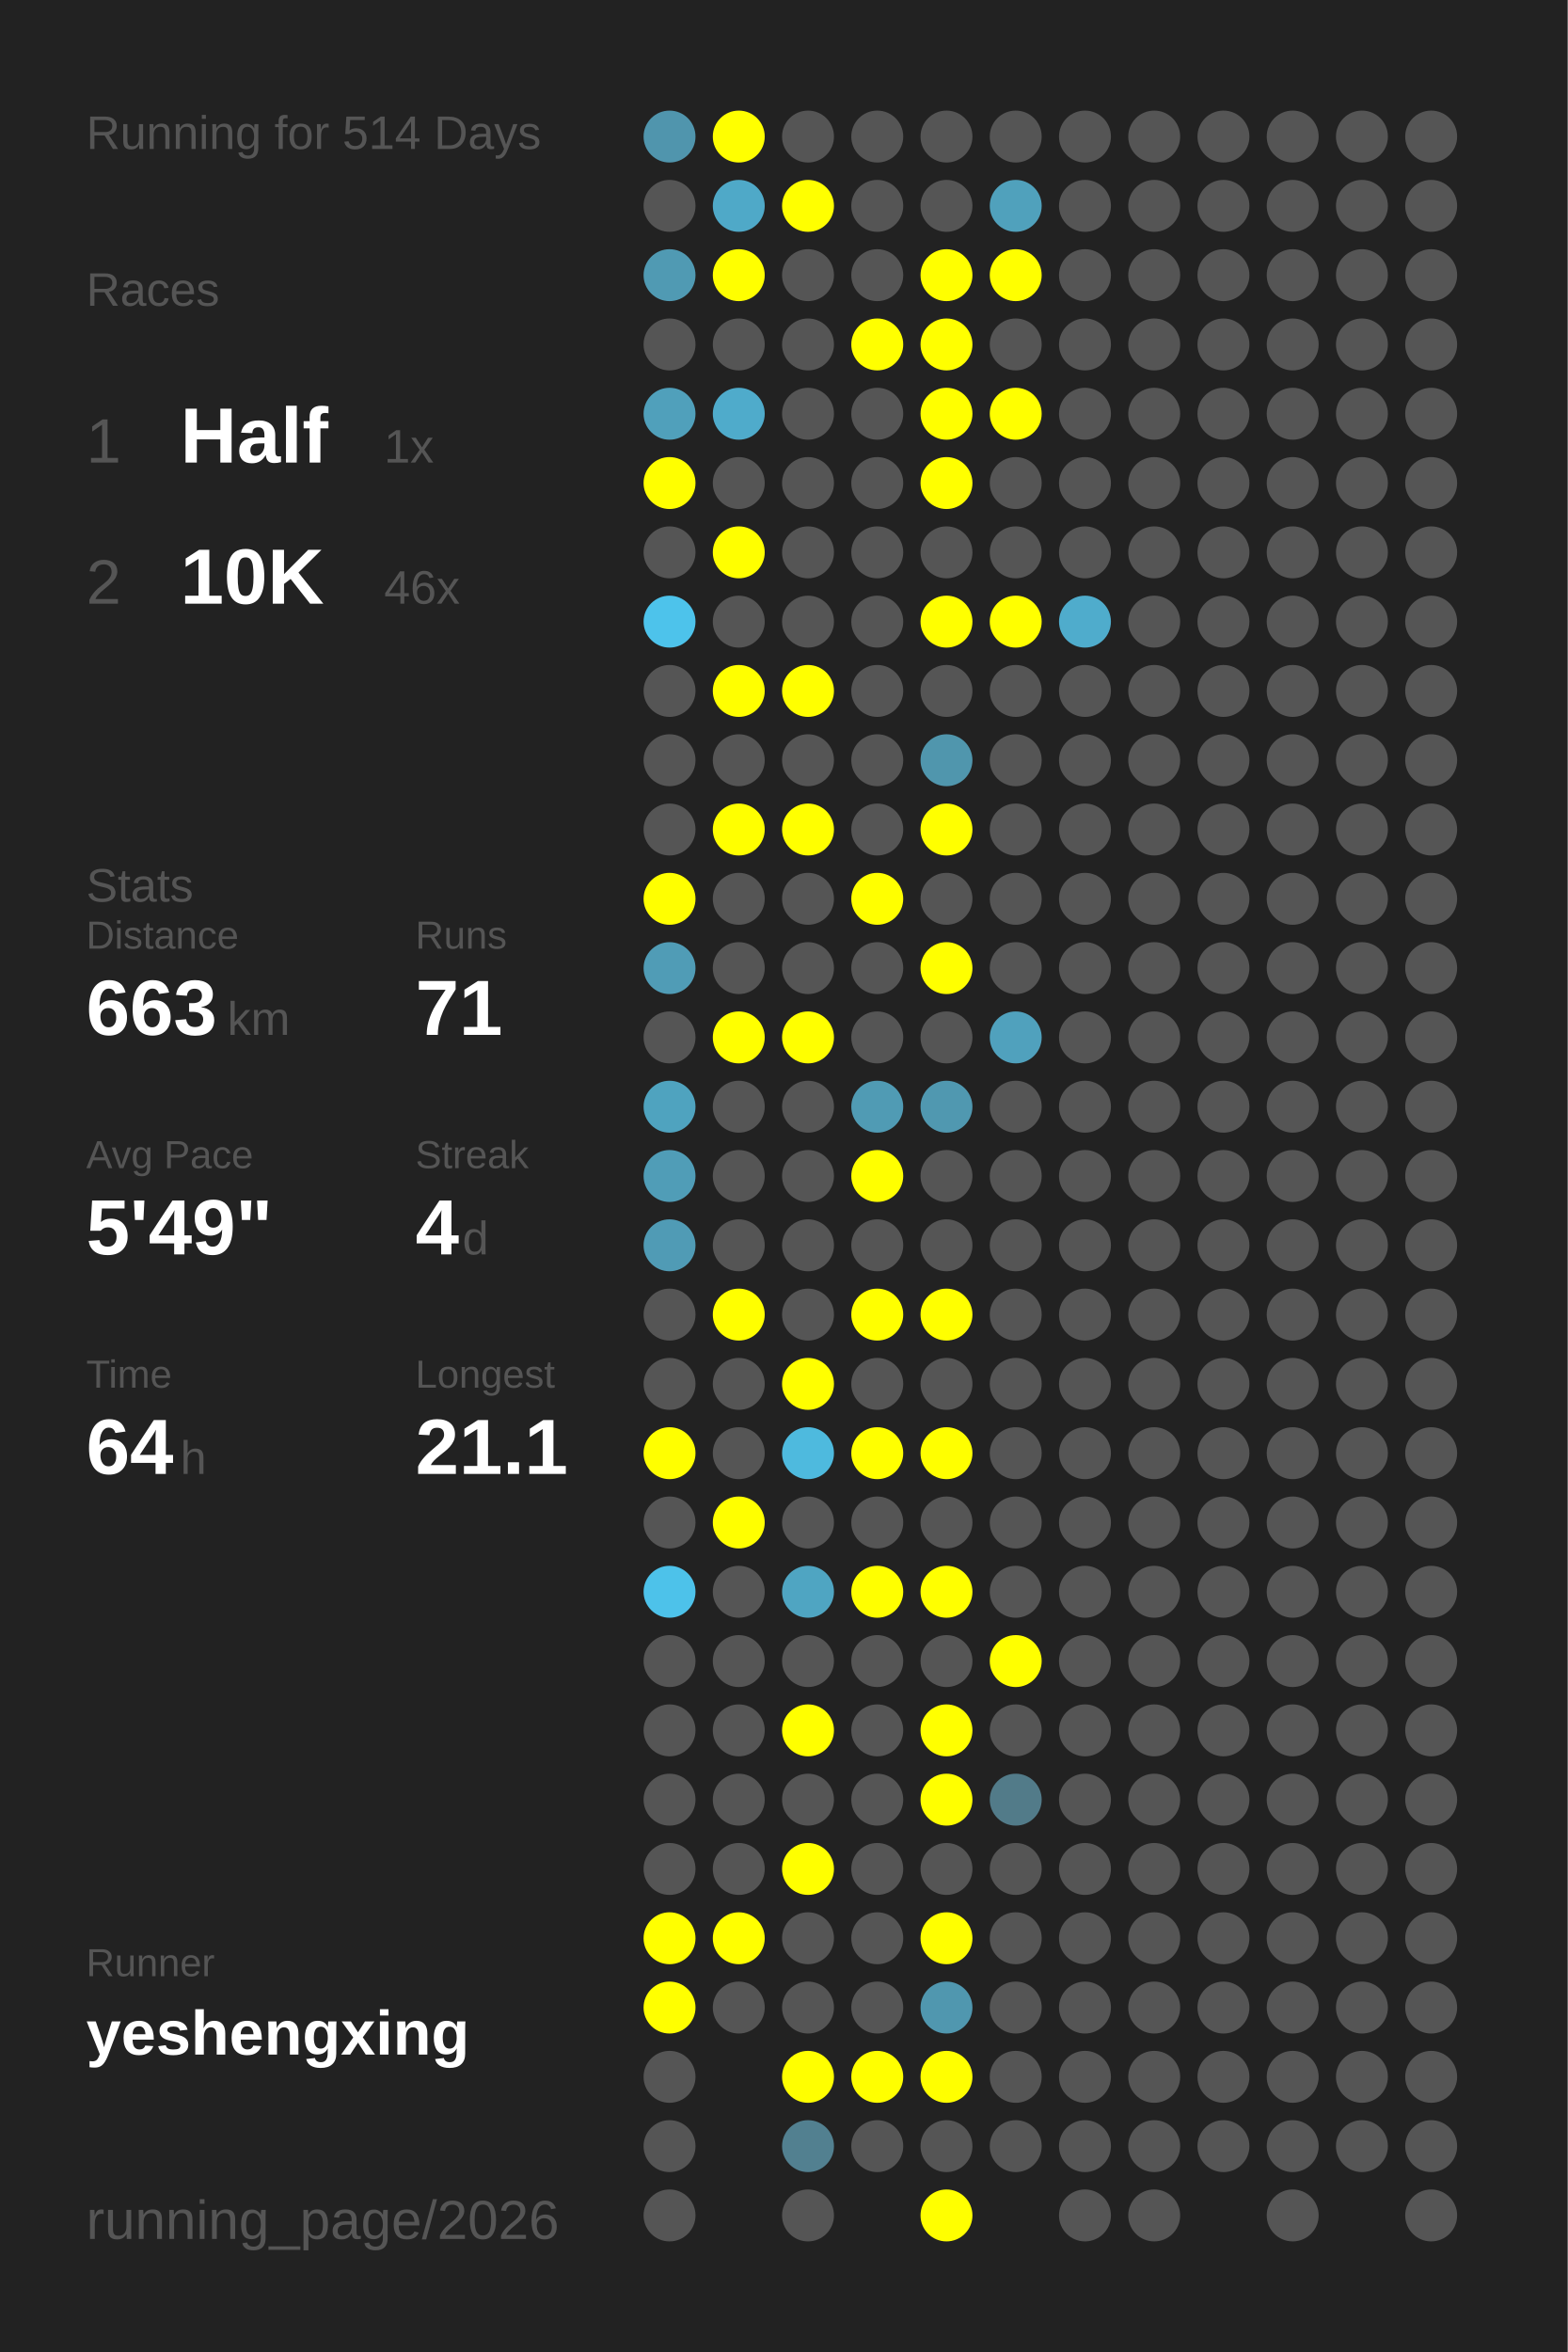
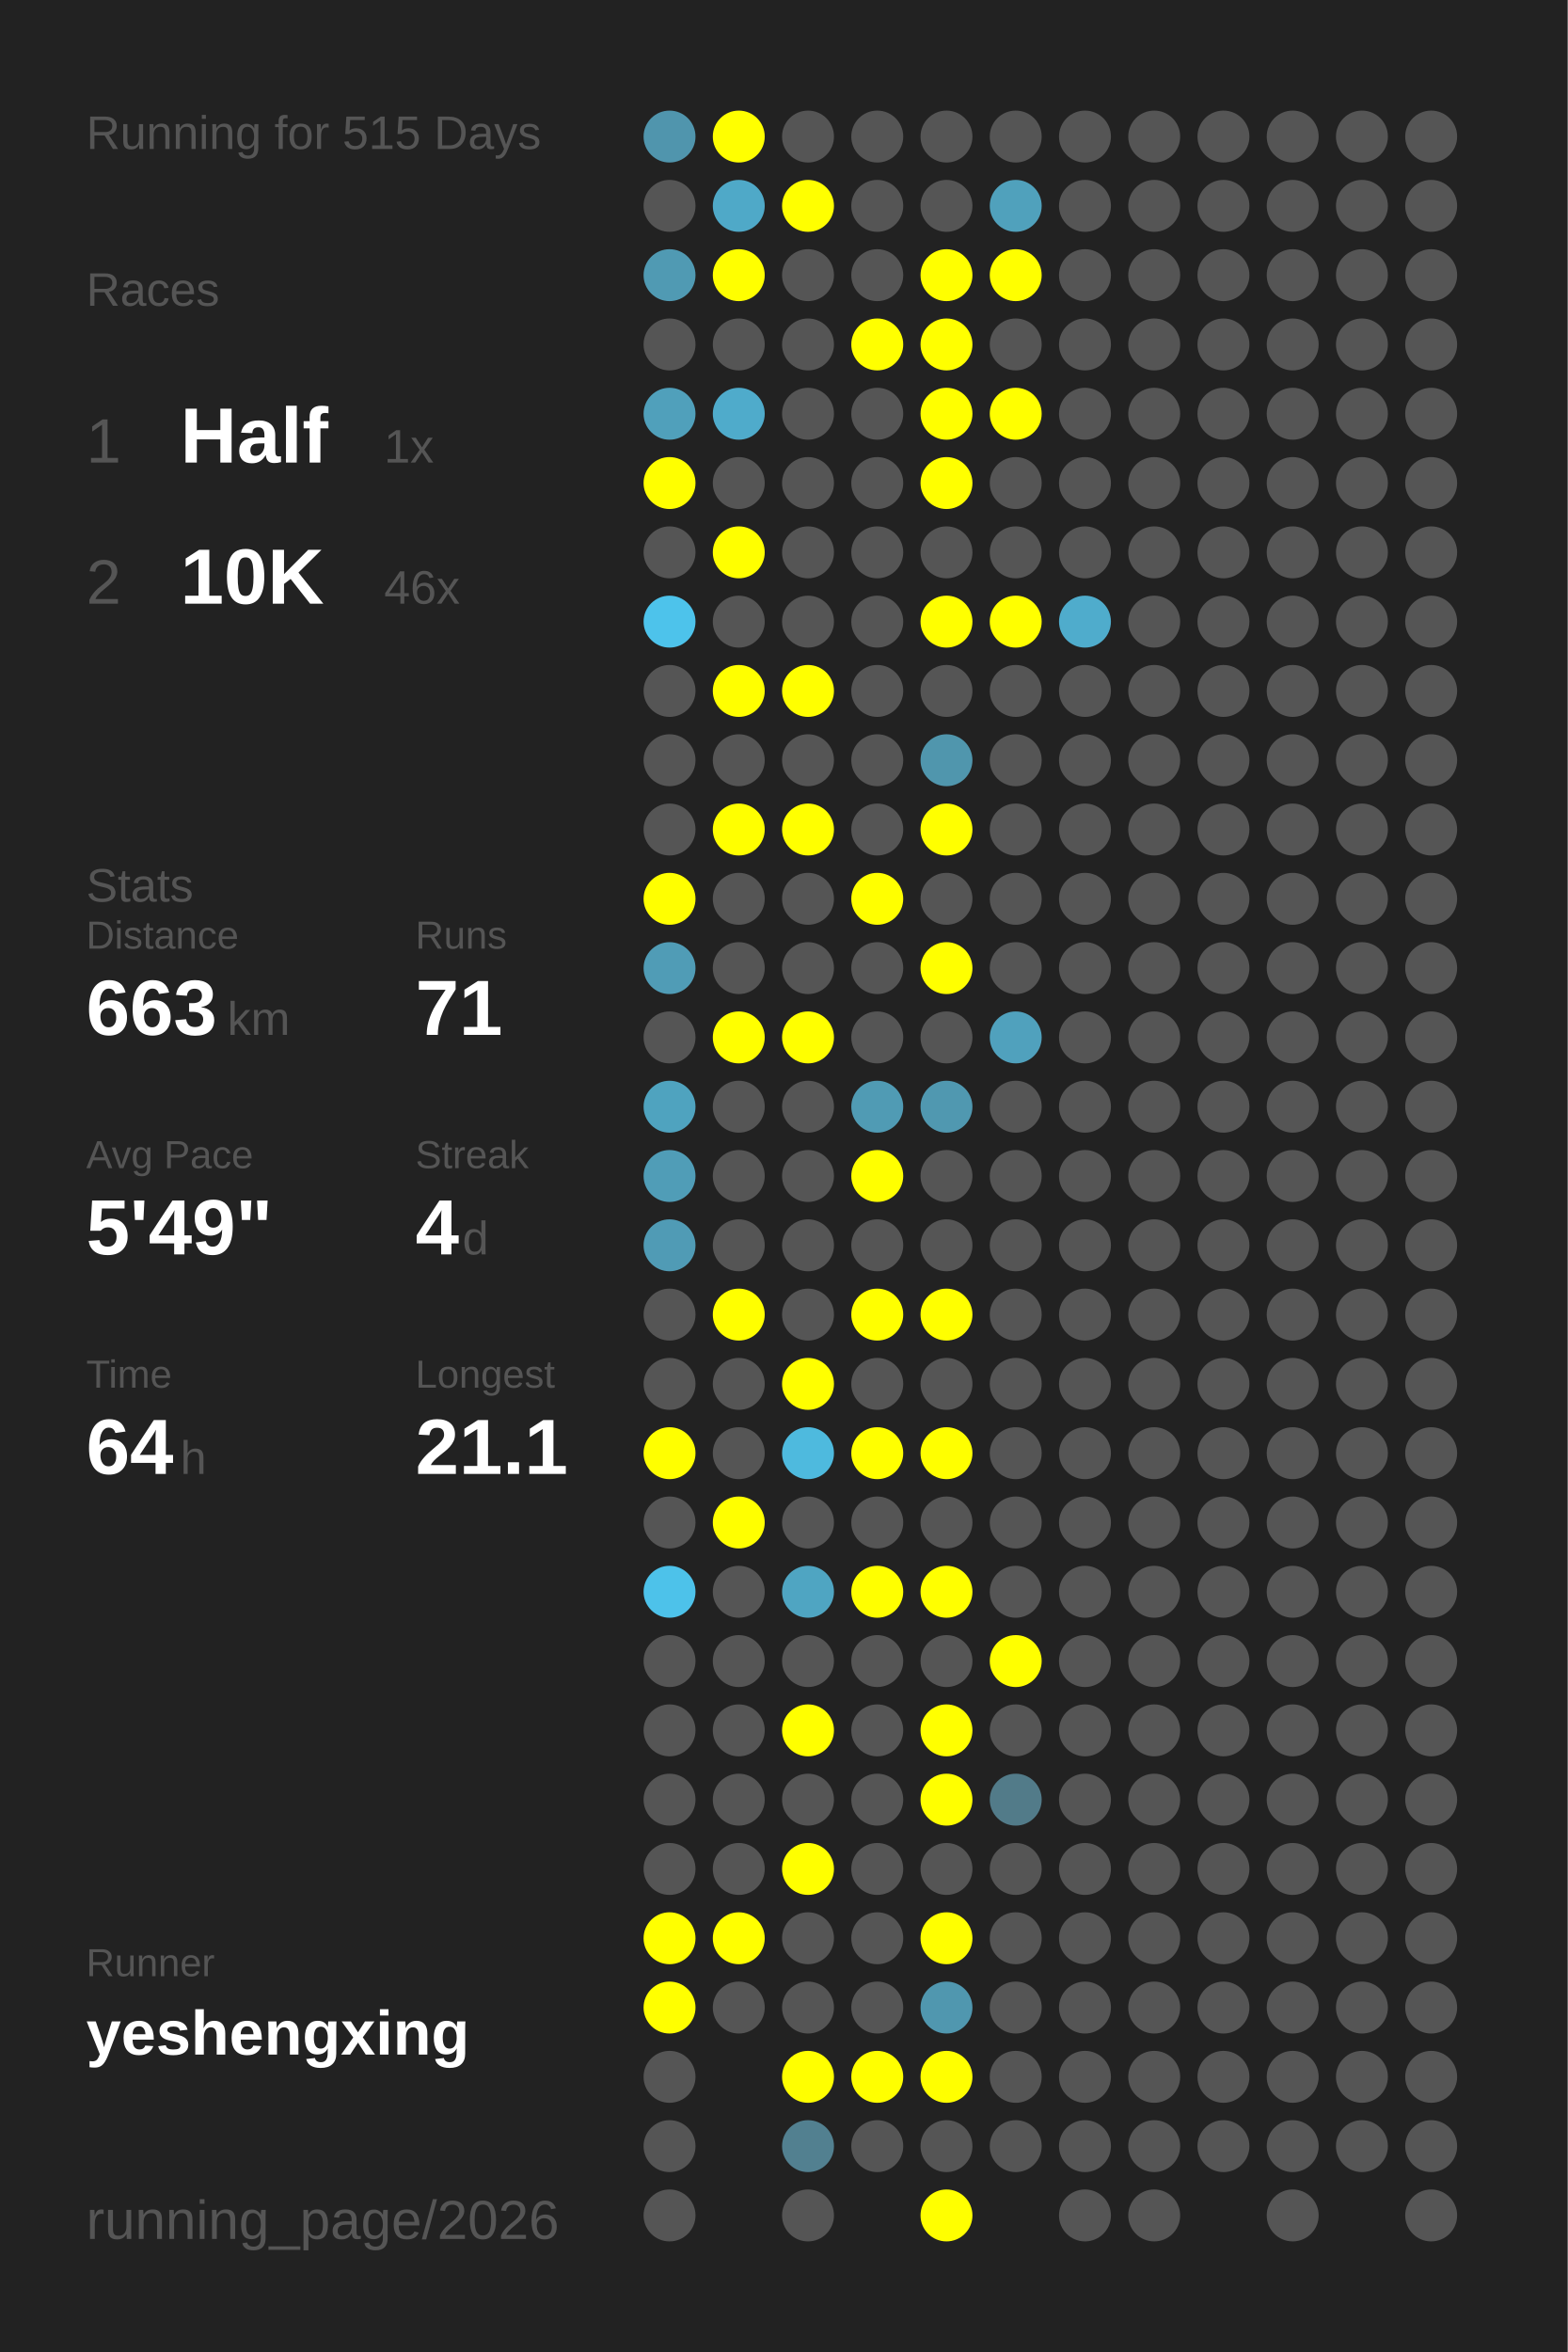
<svg xmlns="http://www.w3.org/2000/svg" baseProfile="full" height="300mm" version="1.1" viewBox="0,0,200,300" width="200mm">
  <defs />
  <rect fill="#222222" height="300" width="200" x="0" y="0" />
-   <text fill="#555555" style="font-size:6px; font-family:Arial;" x="11" y="19">Running for 514 Days</text>
+   <text fill="#555555" style="font-size:6px; font-family:Arial;" x="11" y="19">Running for 515 Days</text>
  <text fill="#555555" style="font-size:6px; font-family:Arial;" x="11" y="39">Races</text>
  <text fill="#555555" style="font-size:8px; font-family:Arial;" x="11" y="59">1</text>
  <text fill="#FFFFFF" style="font-size:10px; font-family:Arial; font-weight:bold;" x="23" y="59">Half</text>
  <text fill="#555555" style="font-size:6px; font-family:Arial;" x="49" y="59">1x</text>
  <text fill="#555555" style="font-size:8px; font-family:Arial;" x="11" y="77">2</text>
  <text fill="#FFFFFF" style="font-size:10px; font-family:Arial; font-weight:bold;" x="23" y="77">10K</text>
  <text fill="#555555" style="font-size:6px; font-family:Arial;" x="49" y="77">46x</text>
  <text fill="#555555" style="font-size:6px; font-family:Arial;" x="11" y="115">Stats</text>
  <text fill="#555555" style="font-size:5px; font-family:Arial;" x="11" y="121">Distance</text>
  <text fill="#FFFFFF" style="font-size:10px; font-family:Arial; font-weight:bold;" x="11" y="132">663</text>
  <text fill="#555555" style="font-size:6px; font-family:Arial;" x="29" y="132">km</text>
  <text fill="#555555" style="font-size:5px; font-family:Arial;" x="53" y="121">Runs</text>
  <text fill="#FFFFFF" style="font-size:10px; font-family:Arial; font-weight:bold;" x="53" y="132">71</text>
  <text fill="#555555" style="font-size:5px; font-family:Arial;" x="11" y="149">Avg Pace</text>
  <text fill="#FFFFFF" style="font-size:10px; font-family:Arial; font-weight:bold;" x="11" y="160">5'49"</text>
  <text fill="#555555" style="font-size:5px; font-family:Arial;" x="53" y="149">Streak</text>
  <text fill="#FFFFFF" style="font-size:10px; font-family:Arial; font-weight:bold;" x="53" y="160">4</text>
  <text fill="#555555" style="font-size:6px; font-family:Arial;" x="59" y="160">d</text>
  <text fill="#555555" style="font-size:5px; font-family:Arial;" x="11" y="177">Time</text>
  <text fill="#FFFFFF" style="font-size:10px; font-family:Arial; font-weight:bold;" x="11" y="188">64</text>
  <text fill="#555555" style="font-size:6px; font-family:Arial;" x="23" y="188">h</text>
  <text fill="#555555" style="font-size:5px; font-family:Arial;" x="53" y="177">Longest</text>
  <text fill="#FFFFFF" style="font-size:10px; font-family:Arial; font-weight:bold;" x="53" y="188">21.1</text>
  <text fill="#555555" style="font-size:5px; font-family:Arial;" x="11" y="252.065">Runner</text>
  <text fill="#FFFFFF" style="font-size:8px; font-family:Arial; font-weight:bold;" x="11" y="262.065">yeshengxing</text>
  <text fill="#555555" style="font-size:7px; font-family:Arial;" x="11" y="285.581">running_page/2026</text>
  <circle cx="85.417" cy="17.419" fill="#5095ad" r="3.312" />
  <circle cx="85.417" cy="26.258" fill="#555555" r="3.312" />
  <circle cx="85.417" cy="35.097" fill="#509ab3" r="3.312" />
  <circle cx="85.417" cy="43.935" fill="#555555" r="3.312" />
  <circle cx="85.417" cy="52.774" fill="#50a0bb" r="3.312" />
  <circle cx="85.417" cy="61.613" fill="#FFFF00" r="3.312" />
  <circle cx="85.417" cy="70.452" fill="#555555" r="3.312" />
  <circle cx="85.417" cy="79.29" fill="#4dc3eb" r="3.312" />
  <circle cx="85.417" cy="88.129" fill="#555555" r="3.312" />
  <circle cx="85.417" cy="96.968" fill="#555555" r="3.312" />
  <circle cx="85.417" cy="105.806" fill="#555555" r="3.312" />
  <circle cx="85.417" cy="114.645" fill="#FFFF00" r="3.312" />
  <circle cx="85.417" cy="123.484" fill="#509cb6" r="3.312" />
  <circle cx="85.417" cy="132.323" fill="#555555" r="3.312" />
  <circle cx="85.417" cy="141.161" fill="#4fa3bf" r="3.312" />
  <circle cx="85.417" cy="150" fill="#509db7" r="3.312" />
  <circle cx="85.417" cy="158.839" fill="#509bb5" r="3.312" />
  <circle cx="85.417" cy="167.677" fill="#555555" r="3.312" />
  <circle cx="85.417" cy="176.516" fill="#555555" r="3.312" />
  <circle cx="85.417" cy="185.355" fill="#FFFF00" r="3.312" />
  <circle cx="85.417" cy="194.194" fill="#555555" r="3.312" />
  <circle cx="85.417" cy="203.032" fill="#4dc2ea" r="3.312" />
  <circle cx="85.417" cy="211.871" fill="#555555" r="3.312" />
  <circle cx="85.417" cy="220.71" fill="#555555" r="3.312" />
  <circle cx="85.417" cy="229.548" fill="#555555" r="3.312" />
  <circle cx="85.417" cy="238.387" fill="#555555" r="3.312" />
  <circle cx="85.417" cy="247.226" fill="#FFFF00" r="3.312" />
  <circle cx="85.417" cy="256.065" fill="#FFFF00" r="3.312" />
  <circle cx="85.417" cy="264.903" fill="#555555" r="3.312" />
  <circle cx="85.417" cy="273.742" fill="#555555" r="3.312" />
  <circle cx="85.417" cy="282.581" fill="#555555" r="3.312" />
  <circle cx="94.25" cy="17.419" fill="#FFFF00" r="3.312" />
  <circle cx="94.25" cy="26.258" fill="#4fa9c8" r="3.312" />
  <circle cx="94.25" cy="35.097" fill="#FFFF00" r="3.312" />
  <circle cx="94.25" cy="43.935" fill="#555555" r="3.312" />
  <circle cx="94.25" cy="52.774" fill="#4fabcb" r="3.312" />
  <circle cx="94.25" cy="61.613" fill="#555555" r="3.312" />
  <circle cx="94.25" cy="70.452" fill="#FFFF00" r="3.312" />
  <circle cx="94.25" cy="79.29" fill="#555555" r="3.312" />
  <circle cx="94.25" cy="88.129" fill="#FFFF00" r="3.312" />
  <circle cx="94.25" cy="96.968" fill="#555555" r="3.312" />
  <circle cx="94.25" cy="105.806" fill="#FFFF00" r="3.312" />
  <circle cx="94.25" cy="114.645" fill="#555555" r="3.312" />
  <circle cx="94.25" cy="123.484" fill="#555555" r="3.312" />
  <circle cx="94.25" cy="132.323" fill="#FFFF00" r="3.312" />
  <circle cx="94.25" cy="141.161" fill="#555555" r="3.312" />
  <circle cx="94.25" cy="150" fill="#555555" r="3.312" />
  <circle cx="94.25" cy="158.839" fill="#555555" r="3.312" />
  <circle cx="94.25" cy="167.677" fill="#FFFF00" r="3.312" />
  <circle cx="94.25" cy="176.516" fill="#555555" r="3.312" />
  <circle cx="94.25" cy="185.355" fill="#555555" r="3.312" />
  <circle cx="94.25" cy="194.194" fill="#FFFF00" r="3.312" />
  <circle cx="94.25" cy="203.032" fill="#555555" r="3.312" />
  <circle cx="94.25" cy="211.871" fill="#555555" r="3.312" />
  <circle cx="94.25" cy="220.71" fill="#555555" r="3.312" />
  <circle cx="94.25" cy="229.548" fill="#555555" r="3.312" />
  <circle cx="94.25" cy="238.387" fill="#555555" r="3.312" />
  <circle cx="94.25" cy="247.226" fill="#FFFF00" r="3.312" />
  <circle cx="94.25" cy="256.065" fill="#555555" r="3.312" />
  <circle cx="103.083" cy="17.419" fill="#555555" r="3.312" />
  <circle cx="103.083" cy="26.258" fill="#FFFF00" r="3.312" />
  <circle cx="103.083" cy="35.097" fill="#555555" r="3.312" />
  <circle cx="103.083" cy="43.935" fill="#555555" r="3.312" />
  <circle cx="103.083" cy="52.774" fill="#555555" r="3.312" />
  <circle cx="103.083" cy="61.613" fill="#555555" r="3.312" />
  <circle cx="103.083" cy="70.452" fill="#555555" r="3.312" />
  <circle cx="103.083" cy="79.29" fill="#555555" r="3.312" />
  <circle cx="103.083" cy="88.129" fill="#FFFF00" r="3.312" />
  <circle cx="103.083" cy="96.968" fill="#555555" r="3.312" />
  <circle cx="103.083" cy="105.806" fill="#FFFF00" r="3.312" />
  <circle cx="103.083" cy="114.645" fill="#555555" r="3.312" />
  <circle cx="103.083" cy="123.484" fill="#555555" r="3.312" />
  <circle cx="103.083" cy="132.323" fill="#FFFF00" r="3.312" />
  <circle cx="103.083" cy="141.161" fill="#555555" r="3.312" />
  <circle cx="103.083" cy="150" fill="#555555" r="3.312" />
  <circle cx="103.083" cy="158.839" fill="#555555" r="3.312" />
  <circle cx="103.083" cy="167.677" fill="#555555" r="3.312" />
  <circle cx="103.083" cy="176.516" fill="#FFFF00" r="3.312" />
  <circle cx="103.083" cy="185.355" fill="#4ebade" r="3.312" />
  <circle cx="103.083" cy="194.194" fill="#555555" r="3.312" />
  <circle cx="103.083" cy="203.032" fill="#4fa5c2" r="3.312" />
  <circle cx="103.083" cy="211.871" fill="#555555" r="3.312" />
  <circle cx="103.083" cy="220.71" fill="#FFFF00" r="3.312" />
  <circle cx="103.083" cy="229.548" fill="#555555" r="3.312" />
  <circle cx="103.083" cy="238.387" fill="#FFFF00" r="3.312" />
  <circle cx="103.083" cy="247.226" fill="#555555" r="3.312" />
  <circle cx="103.083" cy="256.065" fill="#555555" r="3.312" />
  <circle cx="103.083" cy="264.903" fill="#FFFF00" r="3.312" />
  <circle cx="103.083" cy="273.742" fill="#528090" r="3.312" />
  <circle cx="103.083" cy="282.581" fill="#555555" r="3.312" />
  <circle cx="111.917" cy="17.419" fill="#555555" r="3.312" />
  <circle cx="111.917" cy="26.258" fill="#555555" r="3.312" />
  <circle cx="111.917" cy="35.097" fill="#555555" r="3.312" />
  <circle cx="111.917" cy="43.935" fill="#FFFF00" r="3.312" />
  <circle cx="111.917" cy="52.774" fill="#555555" r="3.312" />
  <circle cx="111.917" cy="61.613" fill="#555555" r="3.312" />
  <circle cx="111.917" cy="70.452" fill="#555555" r="3.312" />
  <circle cx="111.917" cy="79.29" fill="#555555" r="3.312" />
  <circle cx="111.917" cy="88.129" fill="#555555" r="3.312" />
  <circle cx="111.917" cy="96.968" fill="#555555" r="3.312" />
  <circle cx="111.917" cy="105.806" fill="#555555" r="3.312" />
  <circle cx="111.917" cy="114.645" fill="#FFFF00" r="3.312" />
  <circle cx="111.917" cy="123.484" fill="#555555" r="3.312" />
  <circle cx="111.917" cy="132.323" fill="#555555" r="3.312" />
  <circle cx="111.917" cy="141.161" fill="#509bb4" r="3.312" />
  <circle cx="111.917" cy="150" fill="#FFFF00" r="3.312" />
  <circle cx="111.917" cy="158.839" fill="#555555" r="3.312" />
  <circle cx="111.917" cy="167.677" fill="#FFFF00" r="3.312" />
  <circle cx="111.917" cy="176.516" fill="#555555" r="3.312" />
  <circle cx="111.917" cy="185.355" fill="#FFFF00" r="3.312" />
  <circle cx="111.917" cy="194.194" fill="#555555" r="3.312" />
  <circle cx="111.917" cy="203.032" fill="#FFFF00" r="3.312" />
  <circle cx="111.917" cy="211.871" fill="#555555" r="3.312" />
  <circle cx="111.917" cy="220.71" fill="#555555" r="3.312" />
  <circle cx="111.917" cy="229.548" fill="#555555" r="3.312" />
  <circle cx="111.917" cy="238.387" fill="#555555" r="3.312" />
  <circle cx="111.917" cy="247.226" fill="#555555" r="3.312" />
  <circle cx="111.917" cy="256.065" fill="#555555" r="3.312" />
  <circle cx="111.917" cy="264.903" fill="#FFFF00" r="3.312" />
  <circle cx="111.917" cy="273.742" fill="#555555" r="3.312" />
  <circle cx="120.75" cy="17.419" fill="#555555" r="3.312" />
  <circle cx="120.75" cy="26.258" fill="#555555" r="3.312" />
  <circle cx="120.75" cy="35.097" fill="#FFFF00" r="3.312" />
  <circle cx="120.75" cy="43.935" fill="#FFFF00" r="3.312" />
  <circle cx="120.75" cy="52.774" fill="#FFFF00" r="3.312" />
  <circle cx="120.75" cy="61.613" fill="#FFFF00" r="3.312" />
  <circle cx="120.75" cy="70.452" fill="#555555" r="3.312" />
  <circle cx="120.75" cy="79.29" fill="#FFFF00" r="3.312" />
  <circle cx="120.75" cy="88.129" fill="#555555" r="3.312" />
  <circle cx="120.75" cy="96.968" fill="#5096ad" r="3.312" />
  <circle cx="120.75" cy="105.806" fill="#FFFF00" r="3.312" />
  <circle cx="120.75" cy="114.645" fill="#555555" r="3.312" />
  <circle cx="120.75" cy="123.484" fill="#FFFF00" r="3.312" />
  <circle cx="120.75" cy="132.323" fill="#555555" r="3.312" />
  <circle cx="120.75" cy="141.161" fill="#5098b0" r="3.312" />
  <circle cx="120.75" cy="150" fill="#555555" r="3.312" />
  <circle cx="120.75" cy="158.839" fill="#555555" r="3.312" />
  <circle cx="120.75" cy="167.677" fill="#FFFF00" r="3.312" />
  <circle cx="120.75" cy="176.516" fill="#555555" r="3.312" />
  <circle cx="120.75" cy="185.355" fill="#FFFF00" r="3.312" />
  <circle cx="120.75" cy="194.194" fill="#555555" r="3.312" />
  <circle cx="120.75" cy="203.032" fill="#FFFF00" r="3.312" />
  <circle cx="120.75" cy="211.871" fill="#555555" r="3.312" />
  <circle cx="120.75" cy="220.71" fill="#FFFF00" r="3.312" />
  <circle cx="120.75" cy="229.548" fill="#FFFF00" r="3.312" />
  <circle cx="120.75" cy="238.387" fill="#555555" r="3.312" />
  <circle cx="120.75" cy="247.226" fill="#FFFF00" r="3.312" />
  <circle cx="120.75" cy="256.065" fill="#5097af" r="3.312" />
  <circle cx="120.75" cy="264.903" fill="#FFFF00" r="3.312" />
  <circle cx="120.75" cy="273.742" fill="#555555" r="3.312" />
  <circle cx="120.75" cy="282.581" fill="#FFFF00" r="3.312" />
  <circle cx="129.583" cy="17.419" fill="#555555" r="3.312" />
  <circle cx="129.583" cy="26.258" fill="#50a1bc" r="3.312" />
  <circle cx="129.583" cy="35.097" fill="#FFFF00" r="3.312" />
  <circle cx="129.583" cy="43.935" fill="#555555" r="3.312" />
  <circle cx="129.583" cy="52.774" fill="#FFFF00" r="3.312" />
  <circle cx="129.583" cy="61.613" fill="#555555" r="3.312" />
  <circle cx="129.583" cy="70.452" fill="#555555" r="3.312" />
  <circle cx="129.583" cy="79.29" fill="#FFFF00" r="3.312" />
  <circle cx="129.583" cy="88.129" fill="#555555" r="3.312" />
  <circle cx="129.583" cy="96.968" fill="#555555" r="3.312" />
  <circle cx="129.583" cy="105.806" fill="#555555" r="3.312" />
  <circle cx="129.583" cy="114.645" fill="#555555" r="3.312" />
  <circle cx="129.583" cy="123.484" fill="#555555" r="3.312" />
  <circle cx="129.583" cy="132.323" fill="#50a1bd" r="3.312" />
  <circle cx="129.583" cy="141.161" fill="#555555" r="3.312" />
  <circle cx="129.583" cy="150" fill="#555555" r="3.312" />
  <circle cx="129.583" cy="158.839" fill="#555555" r="3.312" />
  <circle cx="129.583" cy="167.677" fill="#555555" r="3.312" />
  <circle cx="129.583" cy="176.516" fill="#555555" r="3.312" />
  <circle cx="129.583" cy="185.355" fill="#555555" r="3.312" />
  <circle cx="129.583" cy="194.194" fill="#555555" r="3.312" />
  <circle cx="129.583" cy="203.032" fill="#555555" r="3.312" />
  <circle cx="129.583" cy="211.871" fill="#FFFF00" r="3.312" />
  <circle cx="129.583" cy="220.71" fill="#555555" r="3.312" />
  <circle cx="129.583" cy="229.548" fill="#527b89" r="3.312" />
  <circle cx="129.583" cy="238.387" fill="#555555" r="3.312" />
  <circle cx="129.583" cy="247.226" fill="#555555" r="3.312" />
  <circle cx="129.583" cy="256.065" fill="#555555" r="3.312" />
  <circle cx="129.583" cy="264.903" fill="#555555" r="3.312" />
  <circle cx="129.583" cy="273.742" fill="#555555" r="3.312" />
  <circle cx="138.417" cy="17.419" fill="#555555" r="3.312" />
  <circle cx="138.417" cy="26.258" fill="#555555" r="3.312" />
  <circle cx="138.417" cy="35.097" fill="#555555" r="3.312" />
  <circle cx="138.417" cy="43.935" fill="#555555" r="3.312" />
  <circle cx="138.417" cy="52.774" fill="#555555" r="3.312" />
  <circle cx="138.417" cy="61.613" fill="#555555" r="3.312" />
  <circle cx="138.417" cy="70.452" fill="#555555" r="3.312" />
  <circle cx="138.417" cy="79.29" fill="#4faccc" r="3.312" />
  <circle cx="138.417" cy="88.129" fill="#555555" r="3.312" />
  <circle cx="138.417" cy="96.968" fill="#555555" r="3.312" />
  <circle cx="138.417" cy="105.806" fill="#555555" r="3.312" />
  <circle cx="138.417" cy="114.645" fill="#555555" r="3.312" />
  <circle cx="138.417" cy="123.484" fill="#555555" r="3.312" />
  <circle cx="138.417" cy="132.323" fill="#555555" r="3.312" />
  <circle cx="138.417" cy="141.161" fill="#555555" r="3.312" />
  <circle cx="138.417" cy="150" fill="#555555" r="3.312" />
  <circle cx="138.417" cy="158.839" fill="#555555" r="3.312" />
  <circle cx="138.417" cy="167.677" fill="#555555" r="3.312" />
  <circle cx="138.417" cy="176.516" fill="#555555" r="3.312" />
  <circle cx="138.417" cy="185.355" fill="#555555" r="3.312" />
  <circle cx="138.417" cy="194.194" fill="#555555" r="3.312" />
  <circle cx="138.417" cy="203.032" fill="#555555" r="3.312" />
  <circle cx="138.417" cy="211.871" fill="#555555" r="3.312" />
  <circle cx="138.417" cy="220.71" fill="#555555" r="3.312" />
  <circle cx="138.417" cy="229.548" fill="#555555" r="3.312" />
  <circle cx="138.417" cy="238.387" fill="#555555" r="3.312" />
  <circle cx="138.417" cy="247.226" fill="#555555" r="3.312" />
  <circle cx="138.417" cy="256.065" fill="#555555" r="3.312" />
  <circle cx="138.417" cy="264.903" fill="#555555" r="3.312" />
  <circle cx="138.417" cy="273.742" fill="#555555" r="3.312" />
  <circle cx="138.417" cy="282.581" fill="#555555" r="3.312" />
  <circle cx="147.25" cy="17.419" fill="#555555" r="3.312" />
  <circle cx="147.25" cy="26.258" fill="#555555" r="3.312" />
  <circle cx="147.25" cy="35.097" fill="#555555" r="3.312" />
  <circle cx="147.25" cy="43.935" fill="#555555" r="3.312" />
  <circle cx="147.25" cy="52.774" fill="#555555" r="3.312" />
  <circle cx="147.25" cy="61.613" fill="#555555" r="3.312" />
  <circle cx="147.25" cy="70.452" fill="#555555" r="3.312" />
  <circle cx="147.25" cy="79.29" fill="#555555" r="3.312" />
  <circle cx="147.25" cy="88.129" fill="#555555" r="3.312" />
  <circle cx="147.25" cy="96.968" fill="#555555" r="3.312" />
  <circle cx="147.25" cy="105.806" fill="#555555" r="3.312" />
  <circle cx="147.25" cy="114.645" fill="#555555" r="3.312" />
  <circle cx="147.25" cy="123.484" fill="#555555" r="3.312" />
  <circle cx="147.25" cy="132.323" fill="#555555" r="3.312" />
  <circle cx="147.25" cy="141.161" fill="#555555" r="3.312" />
  <circle cx="147.25" cy="150" fill="#555555" r="3.312" />
  <circle cx="147.25" cy="158.839" fill="#555555" r="3.312" />
  <circle cx="147.25" cy="167.677" fill="#555555" r="3.312" />
  <circle cx="147.25" cy="176.516" fill="#555555" r="3.312" />
  <circle cx="147.25" cy="185.355" fill="#555555" r="3.312" />
  <circle cx="147.25" cy="194.194" fill="#555555" r="3.312" />
  <circle cx="147.25" cy="203.032" fill="#555555" r="3.312" />
  <circle cx="147.25" cy="211.871" fill="#555555" r="3.312" />
  <circle cx="147.25" cy="220.71" fill="#555555" r="3.312" />
  <circle cx="147.25" cy="229.548" fill="#555555" r="3.312" />
  <circle cx="147.25" cy="238.387" fill="#555555" r="3.312" />
  <circle cx="147.25" cy="247.226" fill="#555555" r="3.312" />
  <circle cx="147.25" cy="256.065" fill="#555555" r="3.312" />
  <circle cx="147.25" cy="264.903" fill="#555555" r="3.312" />
  <circle cx="147.25" cy="273.742" fill="#555555" r="3.312" />
  <circle cx="147.25" cy="282.581" fill="#555555" r="3.312" />
  <circle cx="156.083" cy="17.419" fill="#555555" r="3.312" />
  <circle cx="156.083" cy="26.258" fill="#555555" r="3.312" />
  <circle cx="156.083" cy="35.097" fill="#555555" r="3.312" />
  <circle cx="156.083" cy="43.935" fill="#555555" r="3.312" />
  <circle cx="156.083" cy="52.774" fill="#555555" r="3.312" />
  <circle cx="156.083" cy="61.613" fill="#555555" r="3.312" />
  <circle cx="156.083" cy="70.452" fill="#555555" r="3.312" />
  <circle cx="156.083" cy="79.29" fill="#555555" r="3.312" />
  <circle cx="156.083" cy="88.129" fill="#555555" r="3.312" />
  <circle cx="156.083" cy="96.968" fill="#555555" r="3.312" />
  <circle cx="156.083" cy="105.806" fill="#555555" r="3.312" />
  <circle cx="156.083" cy="114.645" fill="#555555" r="3.312" />
  <circle cx="156.083" cy="123.484" fill="#555555" r="3.312" />
  <circle cx="156.083" cy="132.323" fill="#555555" r="3.312" />
  <circle cx="156.083" cy="141.161" fill="#555555" r="3.312" />
  <circle cx="156.083" cy="150" fill="#555555" r="3.312" />
  <circle cx="156.083" cy="158.839" fill="#555555" r="3.312" />
  <circle cx="156.083" cy="167.677" fill="#555555" r="3.312" />
  <circle cx="156.083" cy="176.516" fill="#555555" r="3.312" />
  <circle cx="156.083" cy="185.355" fill="#555555" r="3.312" />
  <circle cx="156.083" cy="194.194" fill="#555555" r="3.312" />
  <circle cx="156.083" cy="203.032" fill="#555555" r="3.312" />
  <circle cx="156.083" cy="211.871" fill="#555555" r="3.312" />
  <circle cx="156.083" cy="220.71" fill="#555555" r="3.312" />
  <circle cx="156.083" cy="229.548" fill="#555555" r="3.312" />
  <circle cx="156.083" cy="238.387" fill="#555555" r="3.312" />
  <circle cx="156.083" cy="247.226" fill="#555555" r="3.312" />
  <circle cx="156.083" cy="256.065" fill="#555555" r="3.312" />
  <circle cx="156.083" cy="264.903" fill="#555555" r="3.312" />
  <circle cx="156.083" cy="273.742" fill="#555555" r="3.312" />
  <circle cx="164.917" cy="17.419" fill="#555555" r="3.312" />
  <circle cx="164.917" cy="26.258" fill="#555555" r="3.312" />
  <circle cx="164.917" cy="35.097" fill="#555555" r="3.312" />
  <circle cx="164.917" cy="43.935" fill="#555555" r="3.312" />
  <circle cx="164.917" cy="52.774" fill="#555555" r="3.312" />
  <circle cx="164.917" cy="61.613" fill="#555555" r="3.312" />
  <circle cx="164.917" cy="70.452" fill="#555555" r="3.312" />
  <circle cx="164.917" cy="79.29" fill="#555555" r="3.312" />
  <circle cx="164.917" cy="88.129" fill="#555555" r="3.312" />
  <circle cx="164.917" cy="96.968" fill="#555555" r="3.312" />
  <circle cx="164.917" cy="105.806" fill="#555555" r="3.312" />
  <circle cx="164.917" cy="114.645" fill="#555555" r="3.312" />
  <circle cx="164.917" cy="123.484" fill="#555555" r="3.312" />
  <circle cx="164.917" cy="132.323" fill="#555555" r="3.312" />
  <circle cx="164.917" cy="141.161" fill="#555555" r="3.312" />
  <circle cx="164.917" cy="150" fill="#555555" r="3.312" />
  <circle cx="164.917" cy="158.839" fill="#555555" r="3.312" />
  <circle cx="164.917" cy="167.677" fill="#555555" r="3.312" />
  <circle cx="164.917" cy="176.516" fill="#555555" r="3.312" />
  <circle cx="164.917" cy="185.355" fill="#555555" r="3.312" />
  <circle cx="164.917" cy="194.194" fill="#555555" r="3.312" />
  <circle cx="164.917" cy="203.032" fill="#555555" r="3.312" />
  <circle cx="164.917" cy="211.871" fill="#555555" r="3.312" />
  <circle cx="164.917" cy="220.71" fill="#555555" r="3.312" />
  <circle cx="164.917" cy="229.548" fill="#555555" r="3.312" />
  <circle cx="164.917" cy="238.387" fill="#555555" r="3.312" />
  <circle cx="164.917" cy="247.226" fill="#555555" r="3.312" />
  <circle cx="164.917" cy="256.065" fill="#555555" r="3.312" />
  <circle cx="164.917" cy="264.903" fill="#555555" r="3.312" />
  <circle cx="164.917" cy="273.742" fill="#555555" r="3.312" />
  <circle cx="164.917" cy="282.581" fill="#555555" r="3.312" />
  <circle cx="173.75" cy="17.419" fill="#555555" r="3.312" />
  <circle cx="173.75" cy="26.258" fill="#555555" r="3.312" />
  <circle cx="173.75" cy="35.097" fill="#555555" r="3.312" />
  <circle cx="173.75" cy="43.935" fill="#555555" r="3.312" />
  <circle cx="173.75" cy="52.774" fill="#555555" r="3.312" />
  <circle cx="173.75" cy="61.613" fill="#555555" r="3.312" />
  <circle cx="173.75" cy="70.452" fill="#555555" r="3.312" />
  <circle cx="173.75" cy="79.29" fill="#555555" r="3.312" />
  <circle cx="173.75" cy="88.129" fill="#555555" r="3.312" />
  <circle cx="173.75" cy="96.968" fill="#555555" r="3.312" />
  <circle cx="173.75" cy="105.806" fill="#555555" r="3.312" />
  <circle cx="173.75" cy="114.645" fill="#555555" r="3.312" />
  <circle cx="173.75" cy="123.484" fill="#555555" r="3.312" />
  <circle cx="173.75" cy="132.323" fill="#555555" r="3.312" />
  <circle cx="173.75" cy="141.161" fill="#555555" r="3.312" />
  <circle cx="173.75" cy="150" fill="#555555" r="3.312" />
  <circle cx="173.75" cy="158.839" fill="#555555" r="3.312" />
  <circle cx="173.75" cy="167.677" fill="#555555" r="3.312" />
  <circle cx="173.75" cy="176.516" fill="#555555" r="3.312" />
  <circle cx="173.75" cy="185.355" fill="#555555" r="3.312" />
  <circle cx="173.75" cy="194.194" fill="#555555" r="3.312" />
  <circle cx="173.75" cy="203.032" fill="#555555" r="3.312" />
  <circle cx="173.75" cy="211.871" fill="#555555" r="3.312" />
  <circle cx="173.75" cy="220.71" fill="#555555" r="3.312" />
  <circle cx="173.75" cy="229.548" fill="#555555" r="3.312" />
  <circle cx="173.75" cy="238.387" fill="#555555" r="3.312" />
  <circle cx="173.75" cy="247.226" fill="#555555" r="3.312" />
  <circle cx="173.75" cy="256.065" fill="#555555" r="3.312" />
  <circle cx="173.75" cy="264.903" fill="#555555" r="3.312" />
  <circle cx="173.75" cy="273.742" fill="#555555" r="3.312" />
  <circle cx="182.583" cy="17.419" fill="#555555" r="3.312" />
  <circle cx="182.583" cy="26.258" fill="#555555" r="3.312" />
  <circle cx="182.583" cy="35.097" fill="#555555" r="3.312" />
  <circle cx="182.583" cy="43.935" fill="#555555" r="3.312" />
  <circle cx="182.583" cy="52.774" fill="#555555" r="3.312" />
  <circle cx="182.583" cy="61.613" fill="#555555" r="3.312" />
  <circle cx="182.583" cy="70.452" fill="#555555" r="3.312" />
  <circle cx="182.583" cy="79.29" fill="#555555" r="3.312" />
  <circle cx="182.583" cy="88.129" fill="#555555" r="3.312" />
  <circle cx="182.583" cy="96.968" fill="#555555" r="3.312" />
  <circle cx="182.583" cy="105.806" fill="#555555" r="3.312" />
  <circle cx="182.583" cy="114.645" fill="#555555" r="3.312" />
  <circle cx="182.583" cy="123.484" fill="#555555" r="3.312" />
  <circle cx="182.583" cy="132.323" fill="#555555" r="3.312" />
  <circle cx="182.583" cy="141.161" fill="#555555" r="3.312" />
  <circle cx="182.583" cy="150" fill="#555555" r="3.312" />
  <circle cx="182.583" cy="158.839" fill="#555555" r="3.312" />
  <circle cx="182.583" cy="167.677" fill="#555555" r="3.312" />
  <circle cx="182.583" cy="176.516" fill="#555555" r="3.312" />
  <circle cx="182.583" cy="185.355" fill="#555555" r="3.312" />
  <circle cx="182.583" cy="194.194" fill="#555555" r="3.312" />
  <circle cx="182.583" cy="203.032" fill="#555555" r="3.312" />
  <circle cx="182.583" cy="211.871" fill="#555555" r="3.312" />
  <circle cx="182.583" cy="220.71" fill="#555555" r="3.312" />
  <circle cx="182.583" cy="229.548" fill="#555555" r="3.312" />
  <circle cx="182.583" cy="238.387" fill="#555555" r="3.312" />
  <circle cx="182.583" cy="247.226" fill="#555555" r="3.312" />
  <circle cx="182.583" cy="256.065" fill="#555555" r="3.312" />
  <circle cx="182.583" cy="264.903" fill="#555555" r="3.312" />
  <circle cx="182.583" cy="273.742" fill="#555555" r="3.312" />
  <circle cx="182.583" cy="282.581" fill="#555555" r="3.312" />
</svg>
